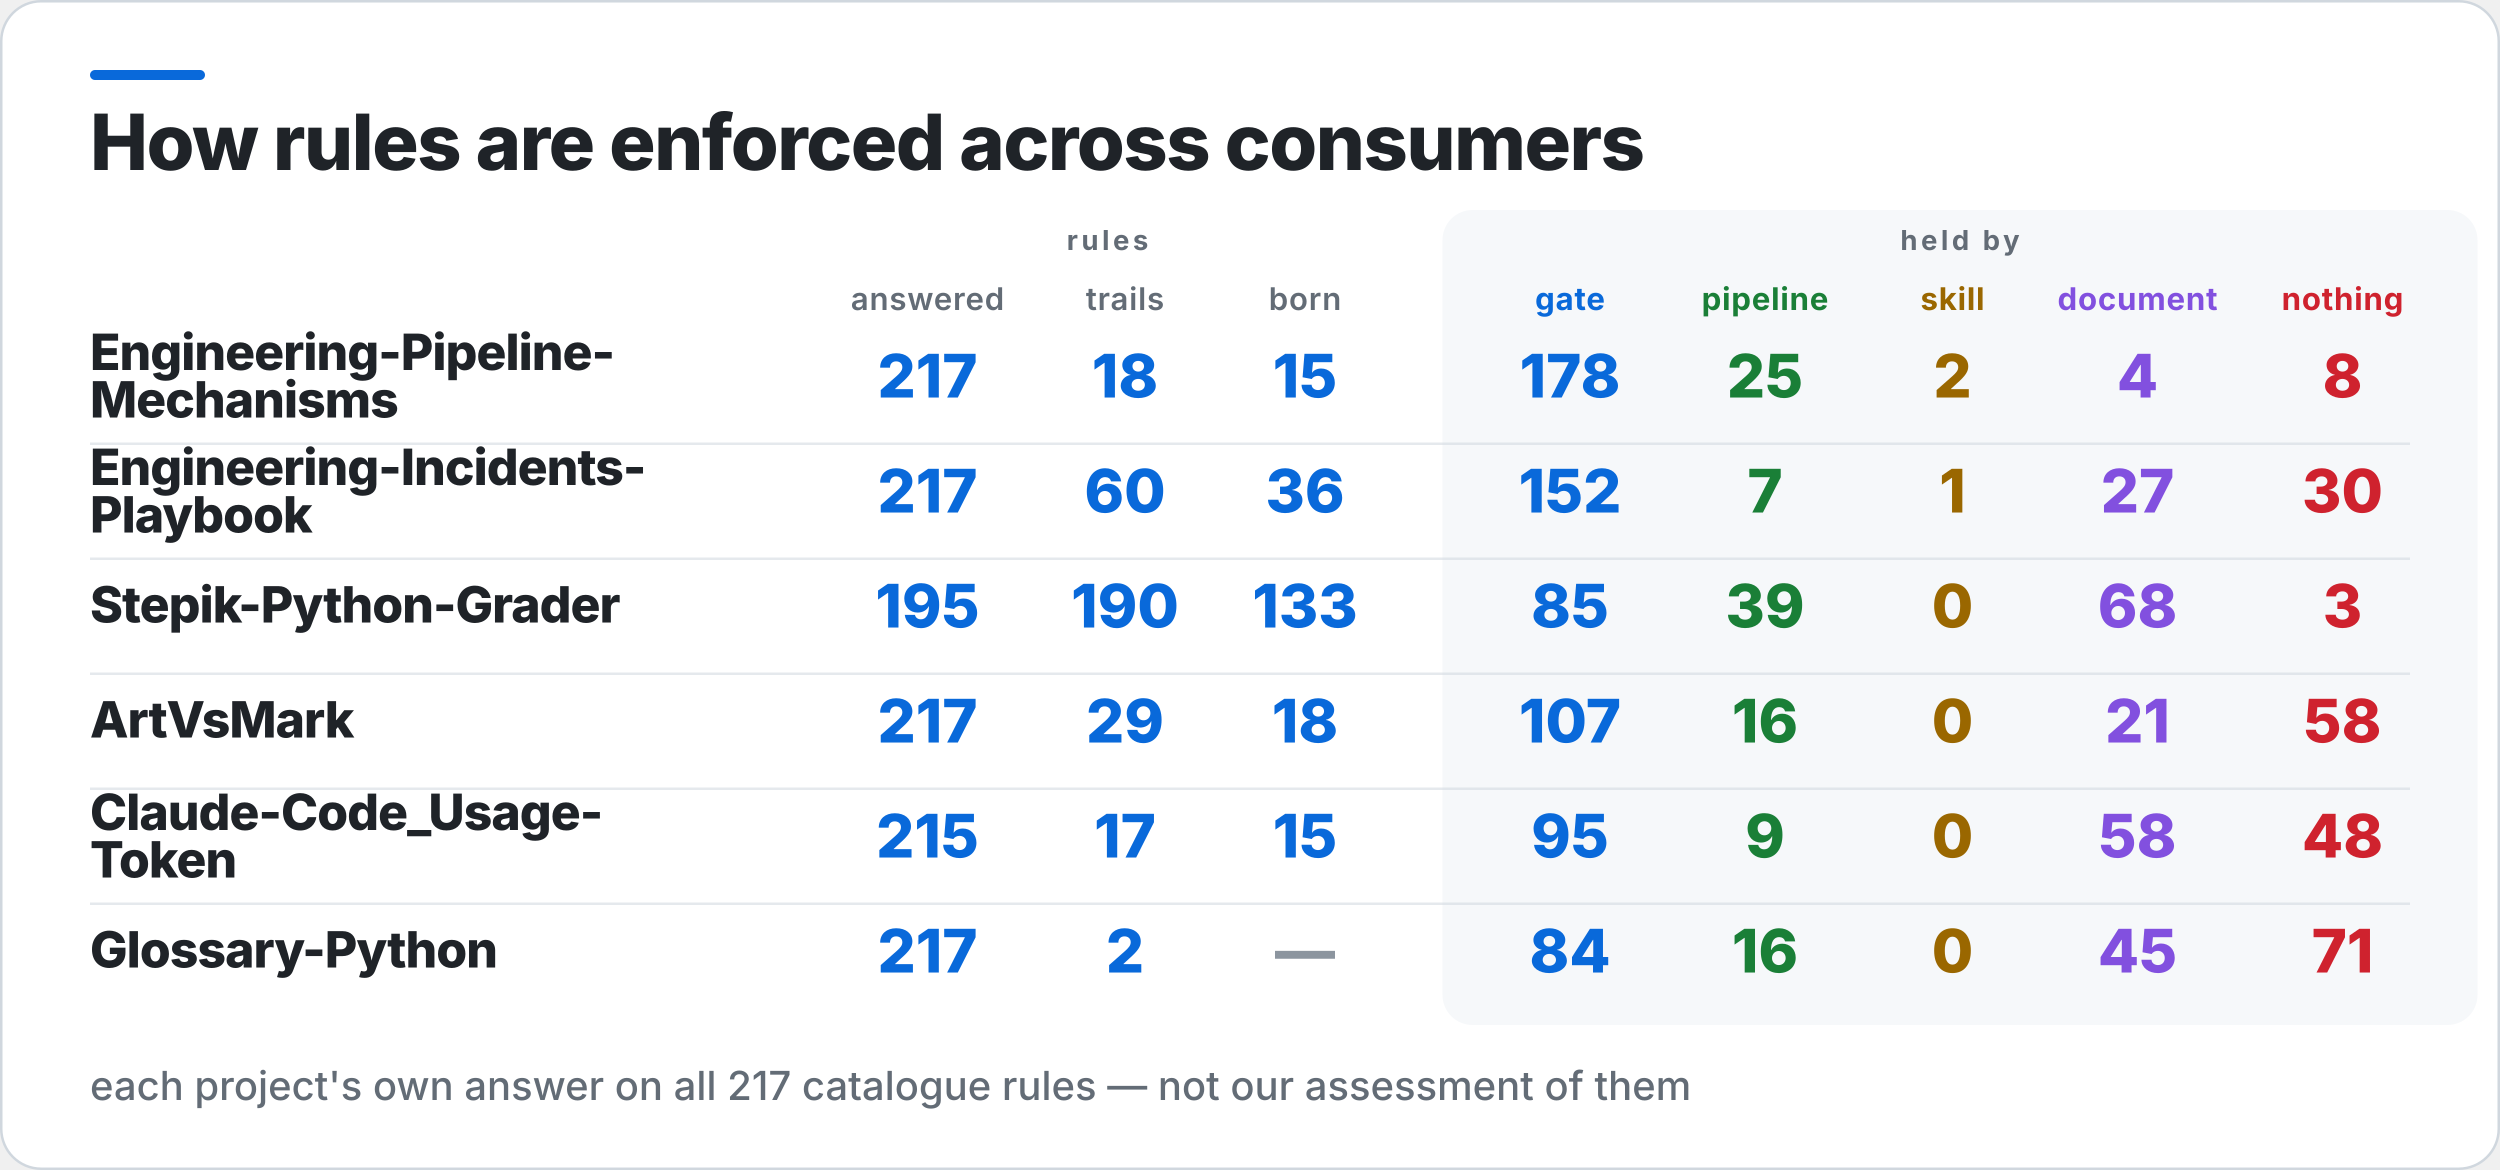
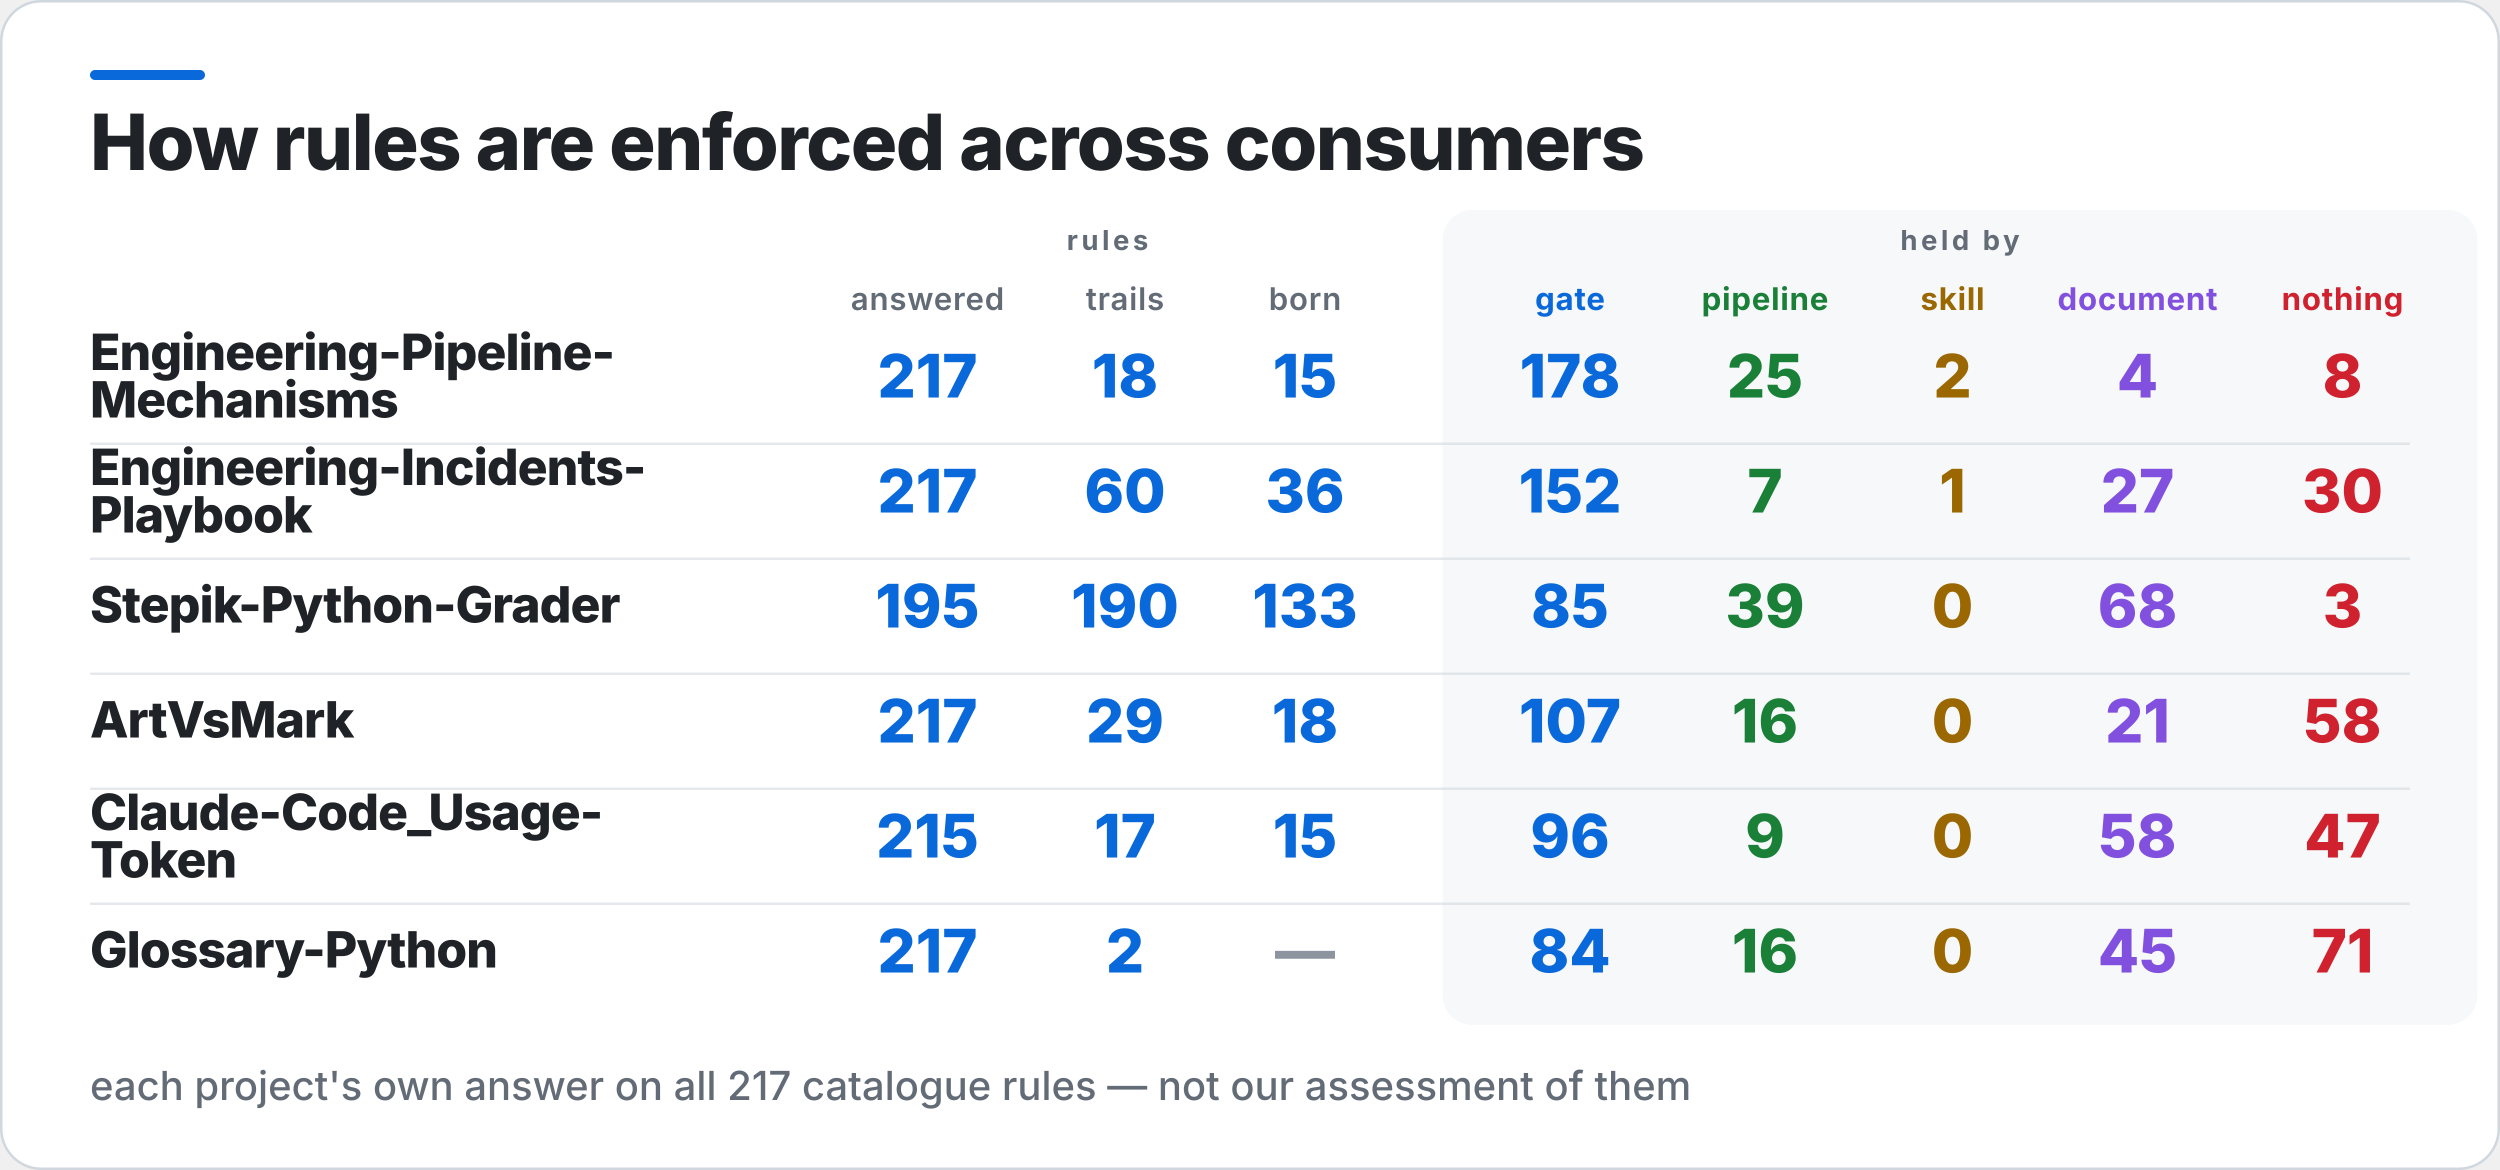
<svg xmlns="http://www.w3.org/2000/svg" width="1000" height="468" viewBox="0 0 1000 468" role="img" aria-label="How rules are enforced across consumers">
  <rect x="0.5" y="0.5" width="999" height="467" rx="16" fill="#FFFFFF" stroke="#D0D7DE" />
  <rect x="36" y="28" width="46" height="4" rx="2" fill="#0969DA" />
  <rect x="577" y="84" width="414" height="326" rx="12" fill="#F6F8FA" />
  <text x="36" y="68" fill="#1F2328" font-family="Inter,Segoe UI,Helvetica,Arial,sans-serif" font-size="31" font-weight="800" letter-spacing="-0.6">How rules are enforced across consumers</text>
  <text x="443" y="100" fill="#636C76" font-family="Inter,Segoe UI,Helvetica,Arial,sans-serif" font-size="11" font-weight="700" letter-spacing="1.4" text-anchor="middle">rules</text>
  <text x="784" y="100" fill="#636C76" font-family="Inter,Segoe UI,Helvetica,Arial,sans-serif" font-size="11" font-weight="700" letter-spacing="1.4" text-anchor="middle">held by</text>
  <text x="371" y="124" fill="#636C76" font-family="Inter,Segoe UI,Helvetica,Arial,sans-serif" font-size="12.5" font-weight="600" letter-spacing="0.3" text-anchor="middle">answered</text>
  <text x="450" y="124" fill="#636C76" font-family="Inter,Segoe UI,Helvetica,Arial,sans-serif" font-size="12.5" font-weight="600" letter-spacing="0.3" text-anchor="middle">trails</text>
  <text x="522" y="124" fill="#636C76" font-family="Inter,Segoe UI,Helvetica,Arial,sans-serif" font-size="12.5" font-weight="600" letter-spacing="0.3" text-anchor="middle">born</text>
  <text x="628" y="124" fill="#0969DA" font-family="Inter,Segoe UI,Helvetica,Arial,sans-serif" font-size="12.5" font-weight="700" letter-spacing="0.3" text-anchor="middle">gate</text>
  <text x="706" y="124" fill="#1A7F37" font-family="Inter,Segoe UI,Helvetica,Arial,sans-serif" font-size="12.5" font-weight="700" letter-spacing="0.3" text-anchor="middle">pipeline</text>
  <text x="781" y="124" fill="#9A6700" font-family="Inter,Segoe UI,Helvetica,Arial,sans-serif" font-size="12.5" font-weight="700" letter-spacing="0.3" text-anchor="middle">skill</text>
  <text x="855" y="124" fill="#8250DF" font-family="Inter,Segoe UI,Helvetica,Arial,sans-serif" font-size="12.5" font-weight="700" letter-spacing="0.3" text-anchor="middle">document</text>
  <text x="937" y="124" fill="#CF222E" font-family="Inter,Segoe UI,Helvetica,Arial,sans-serif" font-size="12.5" font-weight="700" letter-spacing="0.3" text-anchor="middle">nothing</text>
  <text x="36" y="148" fill="#1F2328" font-family="Inter,Segoe UI,Helvetica,Arial,sans-serif" font-size="20" font-weight="800" letter-spacing="-0.4">Engineering-Pipeline-</text>
  <text x="36" y="167" fill="#1F2328" font-family="Inter,Segoe UI,Helvetica,Arial,sans-serif" font-size="20" font-weight="800" letter-spacing="-0.4">Mechanisms</text>
  <text x="371" y="159" fill="#0969DA" font-family="Inter,Segoe UI,Helvetica,Arial,sans-serif" font-size="24" font-weight="800" text-anchor="middle">217</text>
  <text x="450" y="159" fill="#0969DA" font-family="Inter,Segoe UI,Helvetica,Arial,sans-serif" font-size="24" font-weight="800" text-anchor="middle">18</text>
  <text x="522" y="159" fill="#0969DA" font-family="Inter,Segoe UI,Helvetica,Arial,sans-serif" font-size="24" font-weight="800" text-anchor="middle">15</text>
  <text x="628" y="159" fill="#0969DA" font-family="Inter,Segoe UI,Helvetica,Arial,sans-serif" font-size="24" font-weight="800" text-anchor="middle">178</text>
  <text x="706" y="159" fill="#1A7F37" font-family="Inter,Segoe UI,Helvetica,Arial,sans-serif" font-size="24" font-weight="800" text-anchor="middle">25</text>
  <text x="781" y="159" fill="#9A6700" font-family="Inter,Segoe UI,Helvetica,Arial,sans-serif" font-size="24" font-weight="800" text-anchor="middle">2</text>
  <text x="855" y="159" fill="#8250DF" font-family="Inter,Segoe UI,Helvetica,Arial,sans-serif" font-size="24" font-weight="800" text-anchor="middle">4</text>
  <text x="937" y="159" fill="#CF222E" font-family="Inter,Segoe UI,Helvetica,Arial,sans-serif" font-size="24" font-weight="800" text-anchor="middle">8</text>
  <rect x="36" y="177" width="928" height="1" fill="#D0D7DE" opacity="0.55" />
  <text x="36" y="194" fill="#1F2328" font-family="Inter,Segoe UI,Helvetica,Arial,sans-serif" font-size="20" font-weight="800" letter-spacing="-0.4">Engineering-Incidents-</text>
  <text x="36" y="213" fill="#1F2328" font-family="Inter,Segoe UI,Helvetica,Arial,sans-serif" font-size="20" font-weight="800" letter-spacing="-0.4">Playbook</text>
  <text x="371" y="205" fill="#0969DA" font-family="Inter,Segoe UI,Helvetica,Arial,sans-serif" font-size="24" font-weight="800" text-anchor="middle">217</text>
  <text x="450" y="205" fill="#0969DA" font-family="Inter,Segoe UI,Helvetica,Arial,sans-serif" font-size="24" font-weight="800" text-anchor="middle">60</text>
  <text x="522" y="205" fill="#0969DA" font-family="Inter,Segoe UI,Helvetica,Arial,sans-serif" font-size="24" font-weight="800" text-anchor="middle">36</text>
  <text x="628" y="205" fill="#0969DA" font-family="Inter,Segoe UI,Helvetica,Arial,sans-serif" font-size="24" font-weight="800" text-anchor="middle">152</text>
  <text x="706" y="205" fill="#1A7F37" font-family="Inter,Segoe UI,Helvetica,Arial,sans-serif" font-size="24" font-weight="800" text-anchor="middle">7</text>
  <text x="781" y="205" fill="#9A6700" font-family="Inter,Segoe UI,Helvetica,Arial,sans-serif" font-size="24" font-weight="800" text-anchor="middle">1</text>
  <text x="855" y="205" fill="#8250DF" font-family="Inter,Segoe UI,Helvetica,Arial,sans-serif" font-size="24" font-weight="800" text-anchor="middle">27</text>
  <text x="937" y="205" fill="#CF222E" font-family="Inter,Segoe UI,Helvetica,Arial,sans-serif" font-size="24" font-weight="800" text-anchor="middle">30</text>
  <rect x="36" y="223" width="928" height="1" fill="#D0D7DE" opacity="0.55" />
  <text x="36" y="249" fill="#1F2328" font-family="Inter,Segoe UI,Helvetica,Arial,sans-serif" font-size="20" font-weight="800" letter-spacing="-0.4">Stepik-Python-Grader</text>
  <text x="371" y="251" fill="#0969DA" font-family="Inter,Segoe UI,Helvetica,Arial,sans-serif" font-size="24" font-weight="800" text-anchor="middle">195</text>
  <text x="450" y="251" fill="#0969DA" font-family="Inter,Segoe UI,Helvetica,Arial,sans-serif" font-size="24" font-weight="800" text-anchor="middle">190</text>
  <text x="522" y="251" fill="#0969DA" font-family="Inter,Segoe UI,Helvetica,Arial,sans-serif" font-size="24" font-weight="800" text-anchor="middle">133</text>
  <text x="628" y="251" fill="#0969DA" font-family="Inter,Segoe UI,Helvetica,Arial,sans-serif" font-size="24" font-weight="800" text-anchor="middle">85</text>
  <text x="706" y="251" fill="#1A7F37" font-family="Inter,Segoe UI,Helvetica,Arial,sans-serif" font-size="24" font-weight="800" text-anchor="middle">39</text>
  <text x="781" y="251" fill="#9A6700" font-family="Inter,Segoe UI,Helvetica,Arial,sans-serif" font-size="24" font-weight="800" text-anchor="middle">0</text>
  <text x="855" y="251" fill="#8250DF" font-family="Inter,Segoe UI,Helvetica,Arial,sans-serif" font-size="24" font-weight="800" text-anchor="middle">68</text>
  <text x="937" y="251" fill="#CF222E" font-family="Inter,Segoe UI,Helvetica,Arial,sans-serif" font-size="24" font-weight="800" text-anchor="middle">3</text>
  <rect x="36" y="269" width="928" height="1" fill="#D0D7DE" opacity="0.55" />
  <text x="36" y="295" fill="#1F2328" font-family="Inter,Segoe UI,Helvetica,Arial,sans-serif" font-size="20" font-weight="800" letter-spacing="-0.4">ArtVsMark</text>
  <text x="371" y="297" fill="#0969DA" font-family="Inter,Segoe UI,Helvetica,Arial,sans-serif" font-size="24" font-weight="800" text-anchor="middle">217</text>
  <text x="450" y="297" fill="#0969DA" font-family="Inter,Segoe UI,Helvetica,Arial,sans-serif" font-size="24" font-weight="800" text-anchor="middle">29</text>
  <text x="522" y="297" fill="#0969DA" font-family="Inter,Segoe UI,Helvetica,Arial,sans-serif" font-size="24" font-weight="800" text-anchor="middle">18</text>
  <text x="628" y="297" fill="#0969DA" font-family="Inter,Segoe UI,Helvetica,Arial,sans-serif" font-size="24" font-weight="800" text-anchor="middle">107</text>
  <text x="706" y="297" fill="#1A7F37" font-family="Inter,Segoe UI,Helvetica,Arial,sans-serif" font-size="24" font-weight="800" text-anchor="middle">16</text>
  <text x="781" y="297" fill="#9A6700" font-family="Inter,Segoe UI,Helvetica,Arial,sans-serif" font-size="24" font-weight="800" text-anchor="middle">0</text>
  <text x="855" y="297" fill="#8250DF" font-family="Inter,Segoe UI,Helvetica,Arial,sans-serif" font-size="24" font-weight="800" text-anchor="middle">21</text>
  <text x="937" y="297" fill="#CF222E" font-family="Inter,Segoe UI,Helvetica,Arial,sans-serif" font-size="24" font-weight="800" text-anchor="middle">58</text>
  <rect x="36" y="315" width="928" height="1" fill="#D0D7DE" opacity="0.55" />
  <text x="36" y="332" fill="#1F2328" font-family="Inter,Segoe UI,Helvetica,Arial,sans-serif" font-size="20" font-weight="800" letter-spacing="-0.4">Claude-Code_Usage-</text>
  <text x="36" y="351" fill="#1F2328" font-family="Inter,Segoe UI,Helvetica,Arial,sans-serif" font-size="20" font-weight="800" letter-spacing="-0.4">Token</text>
  <text x="371" y="343" fill="#0969DA" font-family="Inter,Segoe UI,Helvetica,Arial,sans-serif" font-size="24" font-weight="800" text-anchor="middle">215</text>
  <text x="450" y="343" fill="#0969DA" font-family="Inter,Segoe UI,Helvetica,Arial,sans-serif" font-size="24" font-weight="800" text-anchor="middle">17</text>
  <text x="522" y="343" fill="#0969DA" font-family="Inter,Segoe UI,Helvetica,Arial,sans-serif" font-size="24" font-weight="800" text-anchor="middle">15</text>
-   <text x="628" y="343" fill="#0969DA" font-family="Inter,Segoe UI,Helvetica,Arial,sans-serif" font-size="24" font-weight="800" text-anchor="middle">95</text>
+   <text x="628" y="343" fill="#0969DA" font-family="Inter,Segoe UI,Helvetica,Arial,sans-serif" font-size="24" font-weight="800" text-anchor="middle">96</text>
  <text x="706" y="343" fill="#1A7F37" font-family="Inter,Segoe UI,Helvetica,Arial,sans-serif" font-size="24" font-weight="800" text-anchor="middle">9</text>
  <text x="781" y="343" fill="#9A6700" font-family="Inter,Segoe UI,Helvetica,Arial,sans-serif" font-size="24" font-weight="800" text-anchor="middle">0</text>
  <text x="855" y="343" fill="#8250DF" font-family="Inter,Segoe UI,Helvetica,Arial,sans-serif" font-size="24" font-weight="800" text-anchor="middle">58</text>
-   <text x="937" y="343" fill="#CF222E" font-family="Inter,Segoe UI,Helvetica,Arial,sans-serif" font-size="24" font-weight="800" text-anchor="middle">48</text>
+   <text x="937" y="343" fill="#CF222E" font-family="Inter,Segoe UI,Helvetica,Arial,sans-serif" font-size="24" font-weight="800" text-anchor="middle">47</text>
  <rect x="36" y="361" width="928" height="1" fill="#D0D7DE" opacity="0.55" />
  <text x="36" y="387" fill="#1F2328" font-family="Inter,Segoe UI,Helvetica,Arial,sans-serif" font-size="20" font-weight="800" letter-spacing="-0.4">Glossary-Python</text>
  <text x="371" y="389" fill="#0969DA" font-family="Inter,Segoe UI,Helvetica,Arial,sans-serif" font-size="24" font-weight="800" text-anchor="middle">217</text>
  <text x="450" y="389" fill="#0969DA" font-family="Inter,Segoe UI,Helvetica,Arial,sans-serif" font-size="24" font-weight="800" text-anchor="middle">2</text>
  <text x="522" y="389" fill="#8C959F" font-family="Inter,Segoe UI,Helvetica,Arial,sans-serif" font-size="24" font-weight="800" text-anchor="middle">—</text>
  <text x="628" y="389" fill="#0969DA" font-family="Inter,Segoe UI,Helvetica,Arial,sans-serif" font-size="24" font-weight="800" text-anchor="middle">84</text>
  <text x="706" y="389" fill="#1A7F37" font-family="Inter,Segoe UI,Helvetica,Arial,sans-serif" font-size="24" font-weight="800" text-anchor="middle">16</text>
  <text x="781" y="389" fill="#9A6700" font-family="Inter,Segoe UI,Helvetica,Arial,sans-serif" font-size="24" font-weight="800" text-anchor="middle">0</text>
  <text x="855" y="389" fill="#8250DF" font-family="Inter,Segoe UI,Helvetica,Arial,sans-serif" font-size="24" font-weight="800" text-anchor="middle">45</text>
  <text x="937" y="389" fill="#CF222E" font-family="Inter,Segoe UI,Helvetica,Arial,sans-serif" font-size="24" font-weight="800" text-anchor="middle">71</text>
  <text x="36" y="440" fill="#636C76" font-family="Inter,Segoe UI,Helvetica,Arial,sans-serif" font-size="16" font-weight="500">each project's own answer on all 217 catalogue rules — not our assessment of them</text>
</svg>
